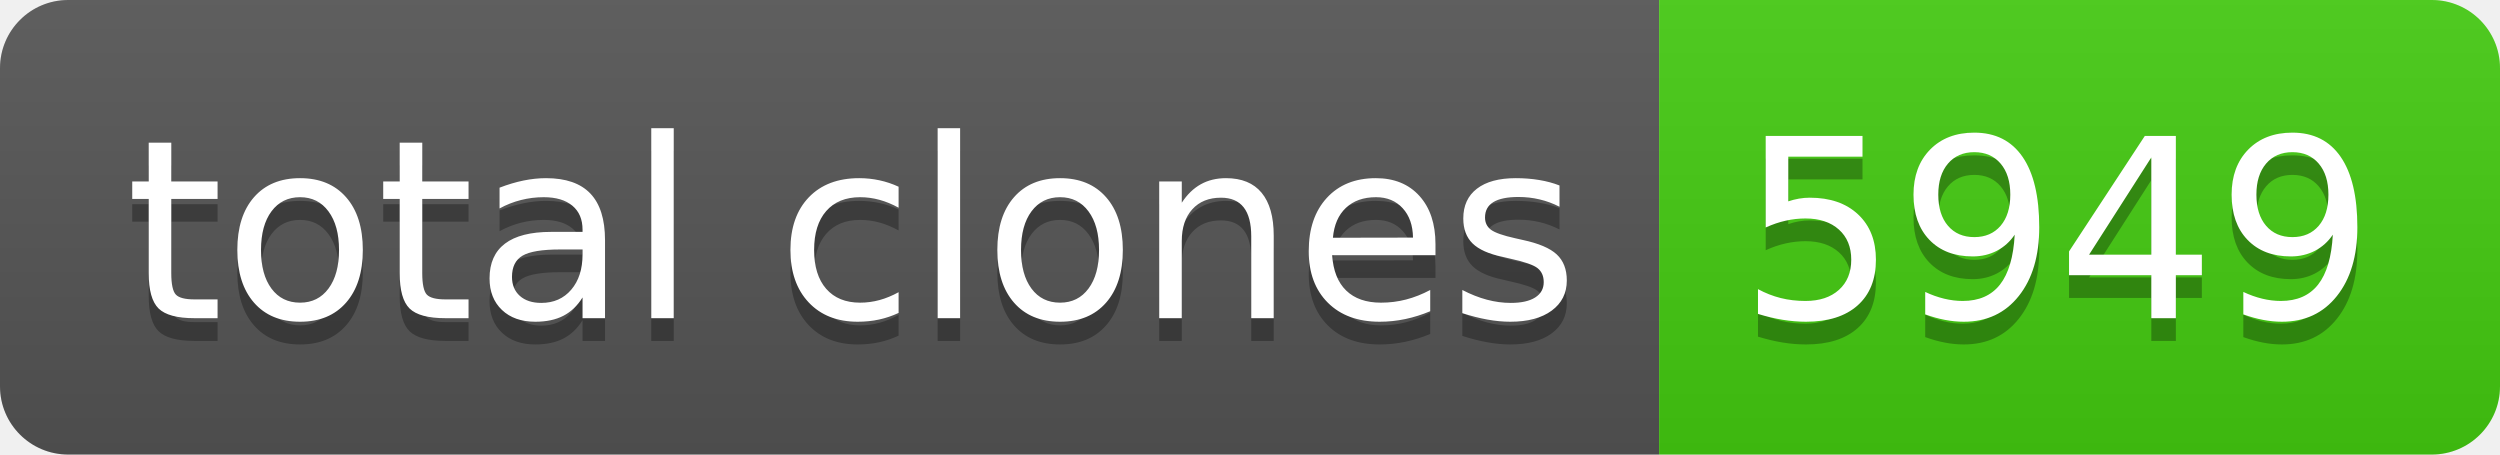
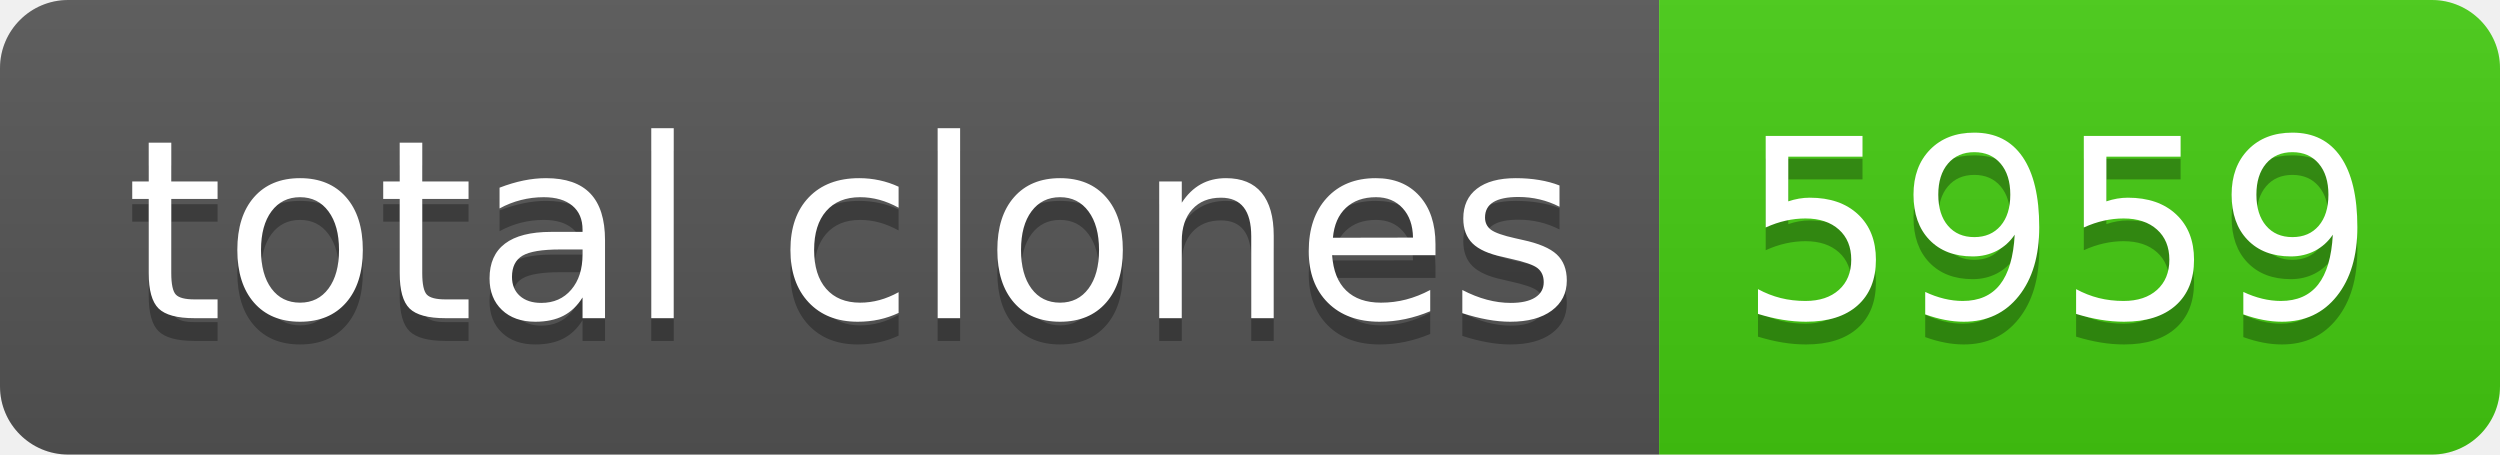
- <svg xmlns="http://www.w3.org/2000/svg" width="110" height="20" role="img" aria-label="total clones: 5949">
+ <svg xmlns="http://www.w3.org/2000/svg" width="110" height="20" role="img" aria-label="total clones: 5959">
  <linearGradient id="s" x2="0" y2="100%">
    <stop offset="0" stop-color="#bbb" stop-opacity=".1" />
    <stop offset="1" stop-opacity=".1" />
  </linearGradient>
  <clipPath id="r">
    <rect width="110" height="20" rx="3" fill="#fff" />
  </clipPath>
  <g clip-path="url(#r)">
    <rect width="73" height="20" fill="#555" />
    <rect x="73" width="37" height="20" fill="#4c1" />
    <rect width="110" height="20" fill="url(#s)" />
  </g>
  <g fill="#fff" text-anchor="middle" font-family="Verdana,Geneva,DejaVu Sans,sans-serif" text-rendering="geometricPrecision" font-size="110">
    <text aria-hidden="true" x="375" y="150" fill="#010101" fill-opacity=".3" transform="scale(.1)" textLength="630">total clones</text>
    <text x="375" y="140" transform="scale(.1)" fill="#fff" textLength="630">total clones</text>
-     <text aria-hidden="true" x="905" y="150" fill="#010101" fill-opacity=".3" transform="scale(.1)" textLength="270">5949</text>
-     <text x="905" y="140" transform="scale(.1)" fill="#fff" textLength="270">5949</text>
+     <text aria-hidden="true" x="905" y="150" fill="#010101" fill-opacity=".3" transform="scale(.1)" textLength="270">5959</text>
+     <text x="905" y="140" transform="scale(.1)" fill="#fff" textLength="270">5959</text>
  </g>
</svg>
